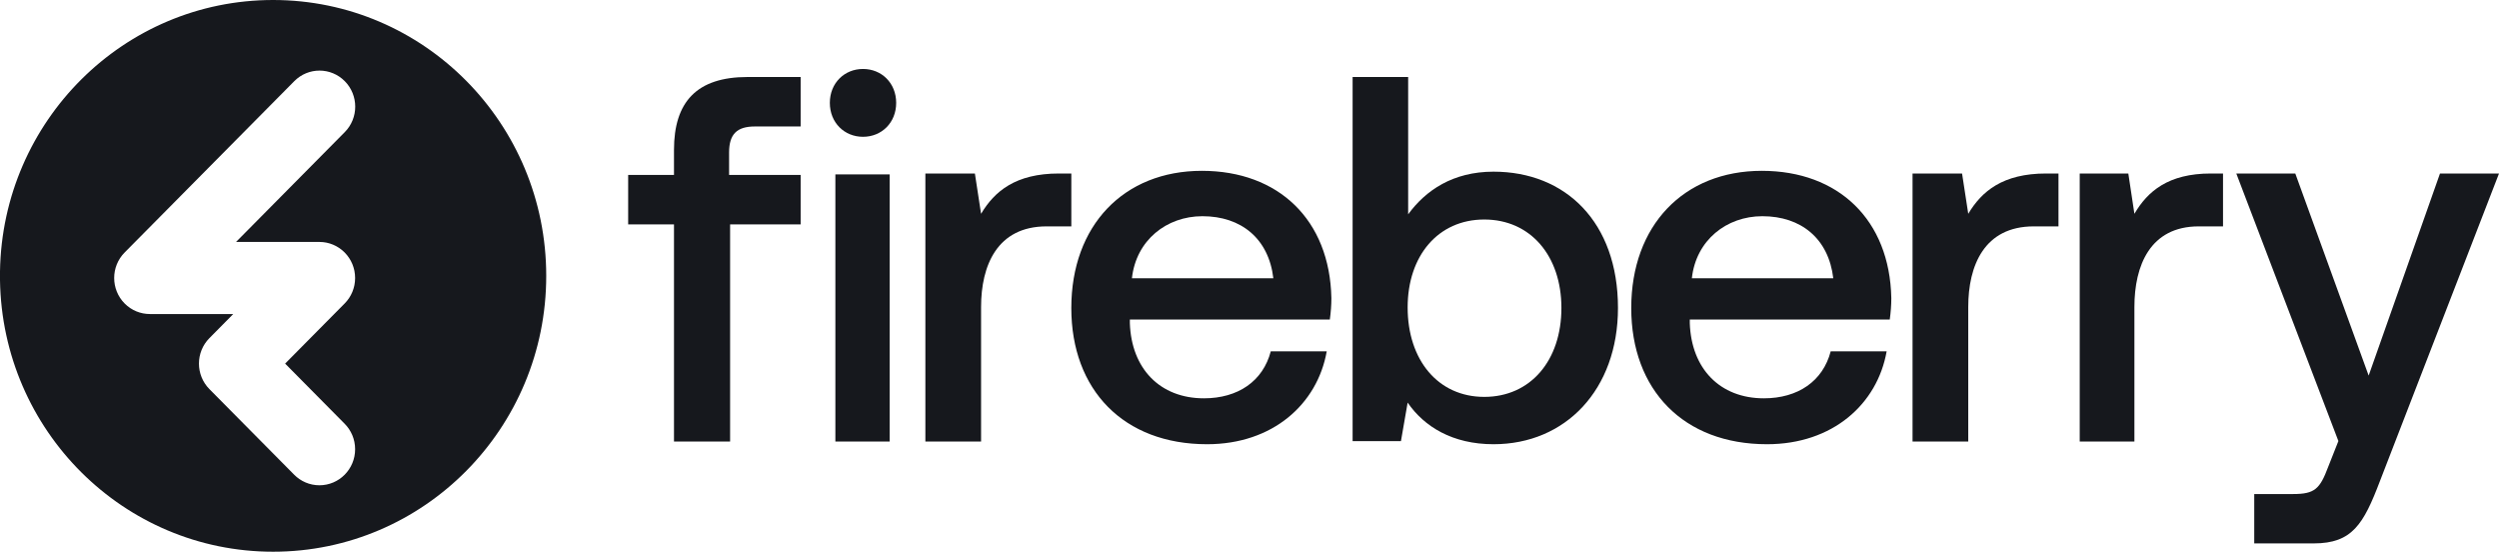
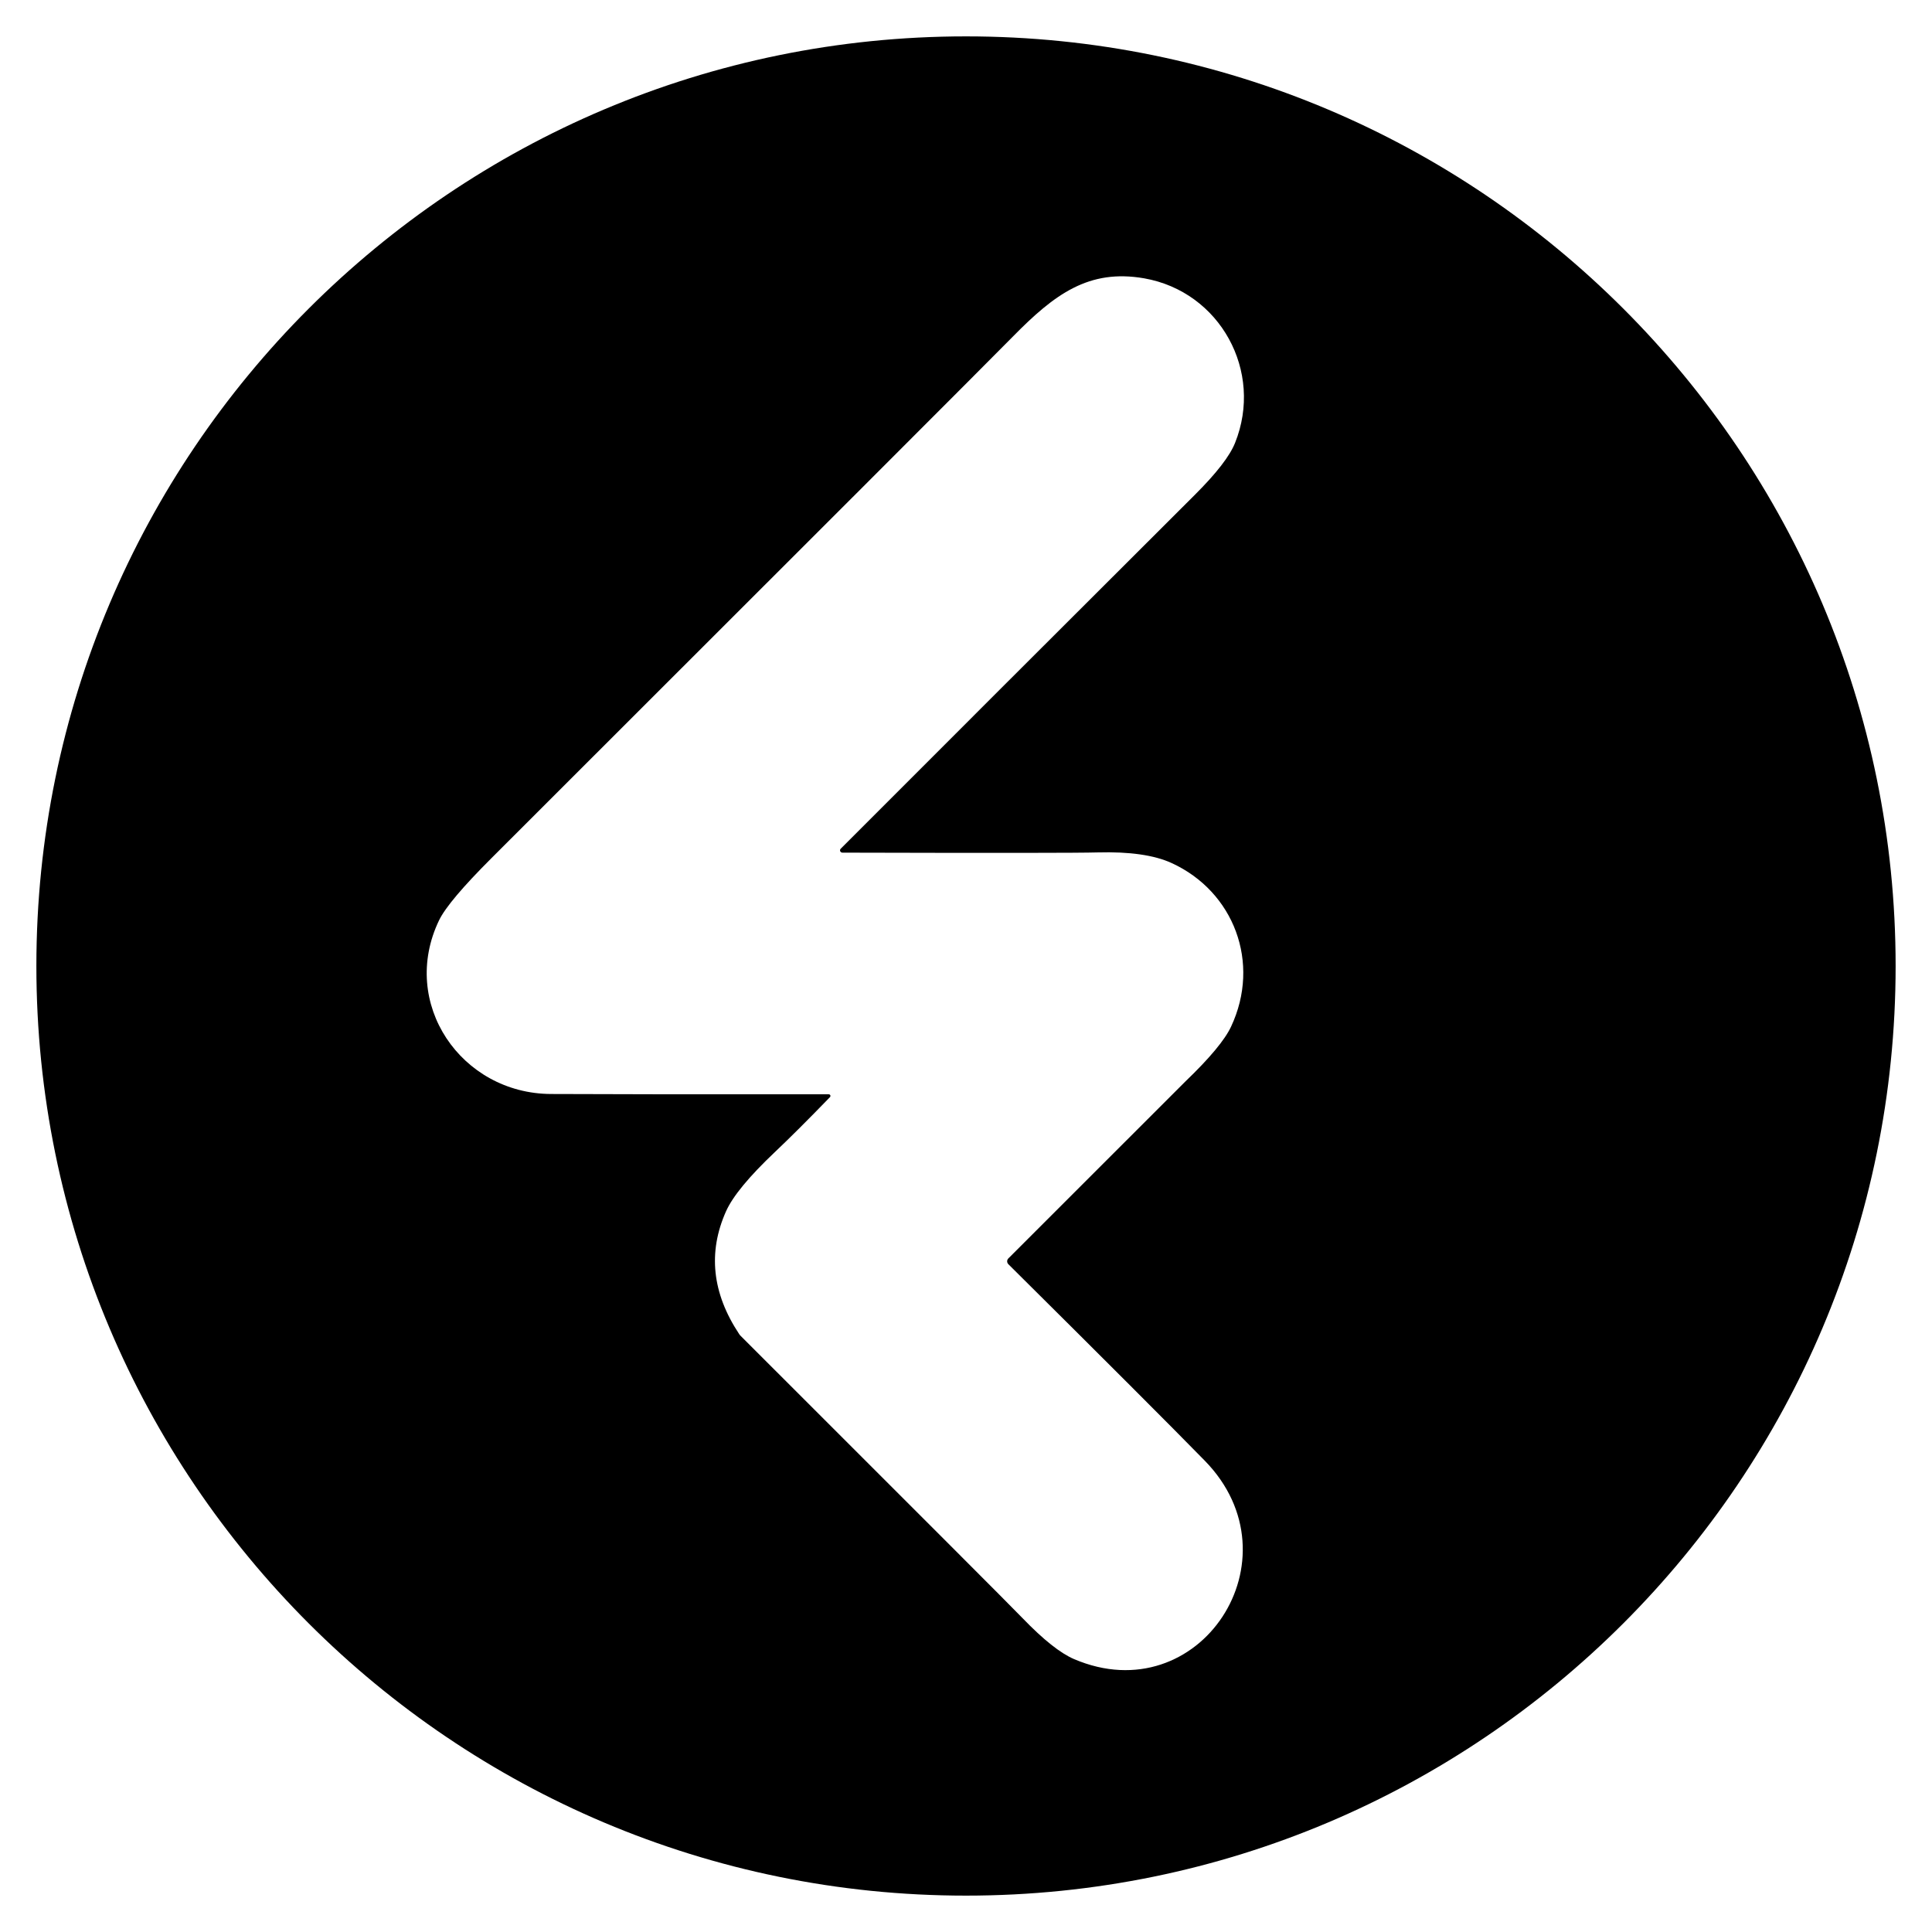
- <svg xmlns="http://www.w3.org/2000/svg" width="145" height="32" viewBox="0 0 145 32" fill="none" style="fill: none !important;">
-   <path d="M46.456 4.466V7.336H43.797C42.752 7.336 42.304 7.789 42.304 8.846V10.145H46.456V13.014H42.363V25.609H39.107V13.014H36.448V10.145H39.107V8.695C39.107 5.916 40.422 4.466 43.379 4.466H46.456Z" fill="#16181D" style="fill: rgb(22, 24, 29) !important;" />
-   <path d="M51.62 10.114V25.609H48.471V10.114H51.62ZM50.075 4C51.154 4 51.999 4.817 51.999 5.967C51.999 7.117 51.154 7.935 50.075 7.935C48.996 7.935 48.15 7.117 48.15 5.967C48.15 4.817 48.996 4 50.075 4Z" fill="#16181D" style="fill: rgb(22, 24, 29) !important;" />
-   <path d="M56.566 10.063L56.925 12.401C57.703 11.095 58.93 10.063 61.444 10.063H62.162V13.13H60.725C57.853 13.13 56.925 15.407 56.925 17.806V25.609H53.693V10.063H56.566Z" fill="#16181D" style="fill: rgb(22, 24, 29) !important;" />
-   <path d="M69.736 9.908C74.185 9.908 77.161 12.752 77.251 17.291C77.251 17.685 77.221 18.108 77.161 18.532H65.558V18.744C65.648 21.377 67.301 23.102 69.856 23.102C71.84 23.102 73.283 22.103 73.734 20.378H76.981C76.439 23.434 73.854 25.765 70.037 25.765C65.197 25.765 62.161 22.617 62.161 17.866C62.161 13.085 65.197 9.908 69.736 9.908ZM69.766 12.54C67.692 12.54 65.919 13.932 65.678 16.141H73.884C73.614 13.841 72.021 12.54 69.766 12.54Z" fill="#16181D" style="fill: rgb(22, 24, 29) !important;" />
-   <path d="M81.706 4.466V12.431C82.72 11.043 84.302 9.957 86.659 9.957C90.837 9.957 93.88 12.883 93.88 17.861C93.88 22.597 90.837 25.765 86.659 25.765C84.272 25.765 82.631 24.739 81.676 23.351L81.288 25.584H78.483V4.466H81.706ZM86.122 12.732C83.436 12.732 81.676 14.844 81.676 17.831C81.676 20.877 83.436 23.019 86.122 23.019C88.808 23.019 90.598 20.907 90.598 17.861C90.598 14.844 88.808 12.732 86.122 12.732Z" fill="#16181D" style="fill: rgb(22, 24, 29) !important;" />
-   <path d="M102.225 9.908C106.674 9.908 109.65 12.752 109.74 17.291C109.74 17.685 109.71 18.108 109.65 18.532H98.047V18.744C98.137 21.377 99.79 23.102 102.345 23.102C104.329 23.102 105.772 22.103 106.223 20.378H109.469C108.928 23.434 106.343 25.765 102.526 25.765C97.686 25.765 94.65 22.617 94.65 17.866C94.65 13.085 97.686 9.908 102.225 9.908ZM102.255 12.54C100.181 12.54 98.407 13.932 98.167 16.141H106.373C106.102 13.841 104.509 12.54 102.255 12.54Z" fill="#16181D" style="fill: rgb(22, 24, 29) !important;" />
-   <path d="M113.845 10.063L114.204 12.401C114.982 11.095 116.209 10.063 118.722 10.063H119.44V13.13H118.004C115.131 13.13 114.204 15.407 114.204 17.806V25.609H110.972V10.063H113.845Z" fill="#16181D" style="fill: rgb(22, 24, 29) !important;" />
-   <path d="M123.492 10.063L123.845 12.401C124.609 11.095 125.814 10.063 128.281 10.063H128.987V13.13H127.575C124.755 13.13 123.845 15.407 123.845 17.806V25.609H120.672V10.063H123.492Z" fill="#16181D" style="fill: rgb(22, 24, 29) !important;" />
-   <path d="M133.18 10.063L137.437 21.784L141.576 10.063H145L138.092 27.901C137.14 30.402 136.485 31.517 134.252 31.517H130.798V28.654H133.061C134.312 28.654 134.609 28.353 135.085 27.087L135.681 25.581L129.757 10.063H133.18Z" fill="#16181D" style="fill: rgb(22, 24, 29) !important;" />
-   <path d="M15.846 0C24.599 0 31.694 7.163 31.694 16C31.694 24.837 24.599 32 15.846 32C7.177 32 0.133 24.972 0 16.252V15.735C0.14 7.021 7.181 0 15.846 0ZM17.076 4.707L7.232 14.645C6.423 15.462 6.423 16.785 7.232 17.602C7.637 18.01 8.166 18.214 8.697 18.214H13.534L12.151 19.611C11.342 20.427 11.342 21.751 12.151 22.568L17.069 27.533C17.444 27.912 17.962 28.146 18.534 28.146C19.678 28.146 20.605 27.21 20.605 26.055C20.605 25.478 20.373 24.955 19.998 24.577L16.544 21.089L19.998 17.602C20.046 17.553 20.092 17.502 20.135 17.449C20.155 17.425 20.172 17.399 20.19 17.375C20.212 17.345 20.235 17.316 20.256 17.285C20.275 17.255 20.293 17.224 20.311 17.194C20.327 17.165 20.345 17.138 20.36 17.109C20.377 17.078 20.39 17.046 20.405 17.015C20.419 16.984 20.434 16.954 20.447 16.924C20.46 16.893 20.47 16.861 20.481 16.83C20.493 16.797 20.505 16.764 20.515 16.73C20.525 16.699 20.532 16.667 20.54 16.636C20.548 16.601 20.558 16.567 20.565 16.532C20.572 16.496 20.576 16.459 20.581 16.422C20.585 16.391 20.591 16.361 20.594 16.33C20.601 16.261 20.605 16.192 20.605 16.124C20.605 16.055 20.601 15.986 20.594 15.917C20.591 15.886 20.585 15.856 20.581 15.825C20.576 15.788 20.572 15.751 20.565 15.715C20.558 15.68 20.548 15.646 20.54 15.611C20.532 15.58 20.525 15.548 20.515 15.517C20.505 15.483 20.493 15.45 20.481 15.417C20.47 15.386 20.46 15.354 20.447 15.323C20.434 15.292 20.419 15.263 20.405 15.233C20.39 15.201 20.377 15.169 20.36 15.138C20.345 15.109 20.327 15.081 20.311 15.053C20.293 15.023 20.276 14.992 20.256 14.963C20.235 14.931 20.212 14.902 20.19 14.872C20.172 14.847 20.155 14.822 20.135 14.798C20.049 14.692 19.952 14.594 19.846 14.506C19.823 14.487 19.797 14.47 19.773 14.451C19.744 14.429 19.714 14.406 19.684 14.385C19.654 14.365 19.624 14.348 19.594 14.33C19.566 14.313 19.539 14.295 19.51 14.28C19.479 14.263 19.448 14.249 19.416 14.234C19.387 14.22 19.357 14.205 19.326 14.192C19.296 14.179 19.265 14.169 19.234 14.158C19.201 14.146 19.168 14.133 19.135 14.123C19.104 14.113 19.072 14.106 19.041 14.098C19.007 14.09 18.973 14.08 18.938 14.073C18.902 14.066 18.866 14.062 18.83 14.056C18.799 14.052 18.769 14.046 18.738 14.043C18.67 14.036 18.602 14.033 18.534 14.033H13.696L20.004 7.664C20.813 6.848 20.813 5.524 20.004 4.707C19.195 3.891 17.884 3.891 17.076 4.707Z" fill="#16181D" style="fill: rgb(22, 24, 29) !important;" />
+ <svg xmlns="http://www.w3.org/2000/svg" version="1.1" viewBox="0.00 0.00 256.00 256.00" width="128" height="128">
+   <path fill="#000000" d="   M 251.18 128.00   A 123.18 123.18 0.0 0 1 128.00 251.18   A 123.18 123.18 0.0 0 1 4.82 128.00   A 123.18 123.18 0.0 0 1 128.00 4.82   A 123.18 123.18 0.0 0 1 251.18 128.00   Z   M 109.97 145.38   Q 105.59 149.90 102.67 152.66   Q 97.53 157.53 96.20 160.51   Q 92.57 168.65 97.93 176.75   A 1.63 1.19 87.5 0 0 98.13 177.00   Q 133.37 212.20 135.51 214.43   Q 139.61 218.68 142.32 219.84   C 158.93 226.94 172.35 206.55 159.64 193.55   Q 152.84 186.60 133.61 167.51   A 0.54 0.54 0.0 0 1 133.61 166.75   Q 156.97 143.40 157.08 143.29   Q 161.89 138.67 163.12 136.04   C 167.10 127.57 163.49 118.12 155.23 114.35   Q 151.79 112.78 145.46 112.95   Q 141.80 113.06 111.62 112.98   A 0.31 0.30 22.3 0 1 111.40 112.46   Q 130.75 93.08 158.35 65.54   Q 162.61 61.29 163.65 58.69   C 167.46 49.21 161.67 38.65 151.61 36.88   C 144.26 35.60 139.71 39.01 134.26 44.55   Q 128.67 50.23 65.14 113.69   Q 59.40 119.42 58.18 121.94   C 52.89 132.94 61.10 144.91 73.01 144.96   Q 85.11 145.02 109.81 145.00   A 0.22 0.22 0.0 0 1 109.97 145.38   Z" />
</svg>
